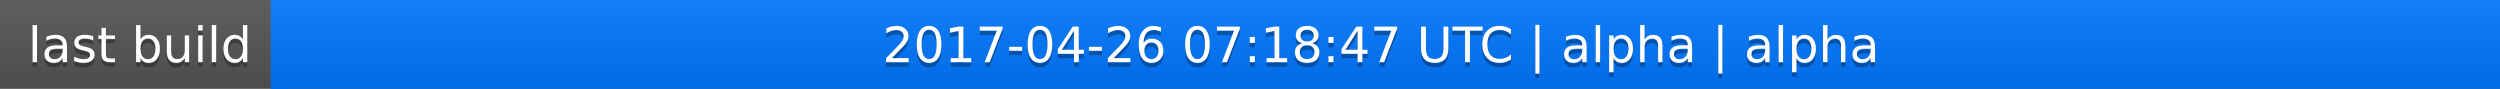
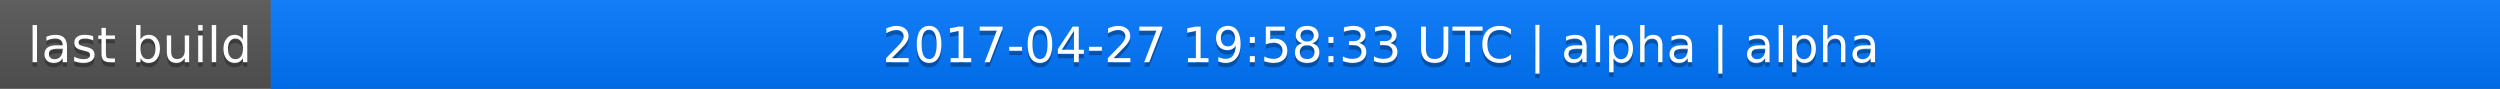
<svg xmlns="http://www.w3.org/2000/svg" width="563" height="20">
  <linearGradient id="a" x2="0" y2="100%">
    <stop offset="0" stop-color="#bbb" stop-opacity=".1" />
    <stop offset="1" stop-opacity=".1" />
  </linearGradient>
  <rect rx="0" width="563" height="20" fill="#555" />
  <rect rx="0" x="61" width="502" height="20" fill="#07f" />
  <path fill="#07f" d="M61 0h4v20h-4z" />
  <rect rx="0" width="563" height="20" fill="url(#a)" />
  <g fill="#fff" text-anchor="middle" font-family="DejaVu Sans,Verdana,Geneva,sans-serif" font-size="11">
    <text x="31.5" y="15" fill="#010101" fill-opacity=".3">last build</text>
    <text x="31.5" y="14">last build</text>
-     <text x="311" y="15" fill="#010101" fill-opacity=".3">2017-04-26 07:18:47 UTC | alpha | alpha</text>
-     <text x="311" y="14">2017-04-26 07:18:47 UTC | alpha | alpha</text>
+     <text x="311" y="15" fill="#010101" fill-opacity=".3">2017-04-27 19:58:33 UTC | alpha | alpha</text>
+     <text x="311" y="14">2017-04-27 19:58:33 UTC | alpha | alpha</text>
  </g>
</svg>
